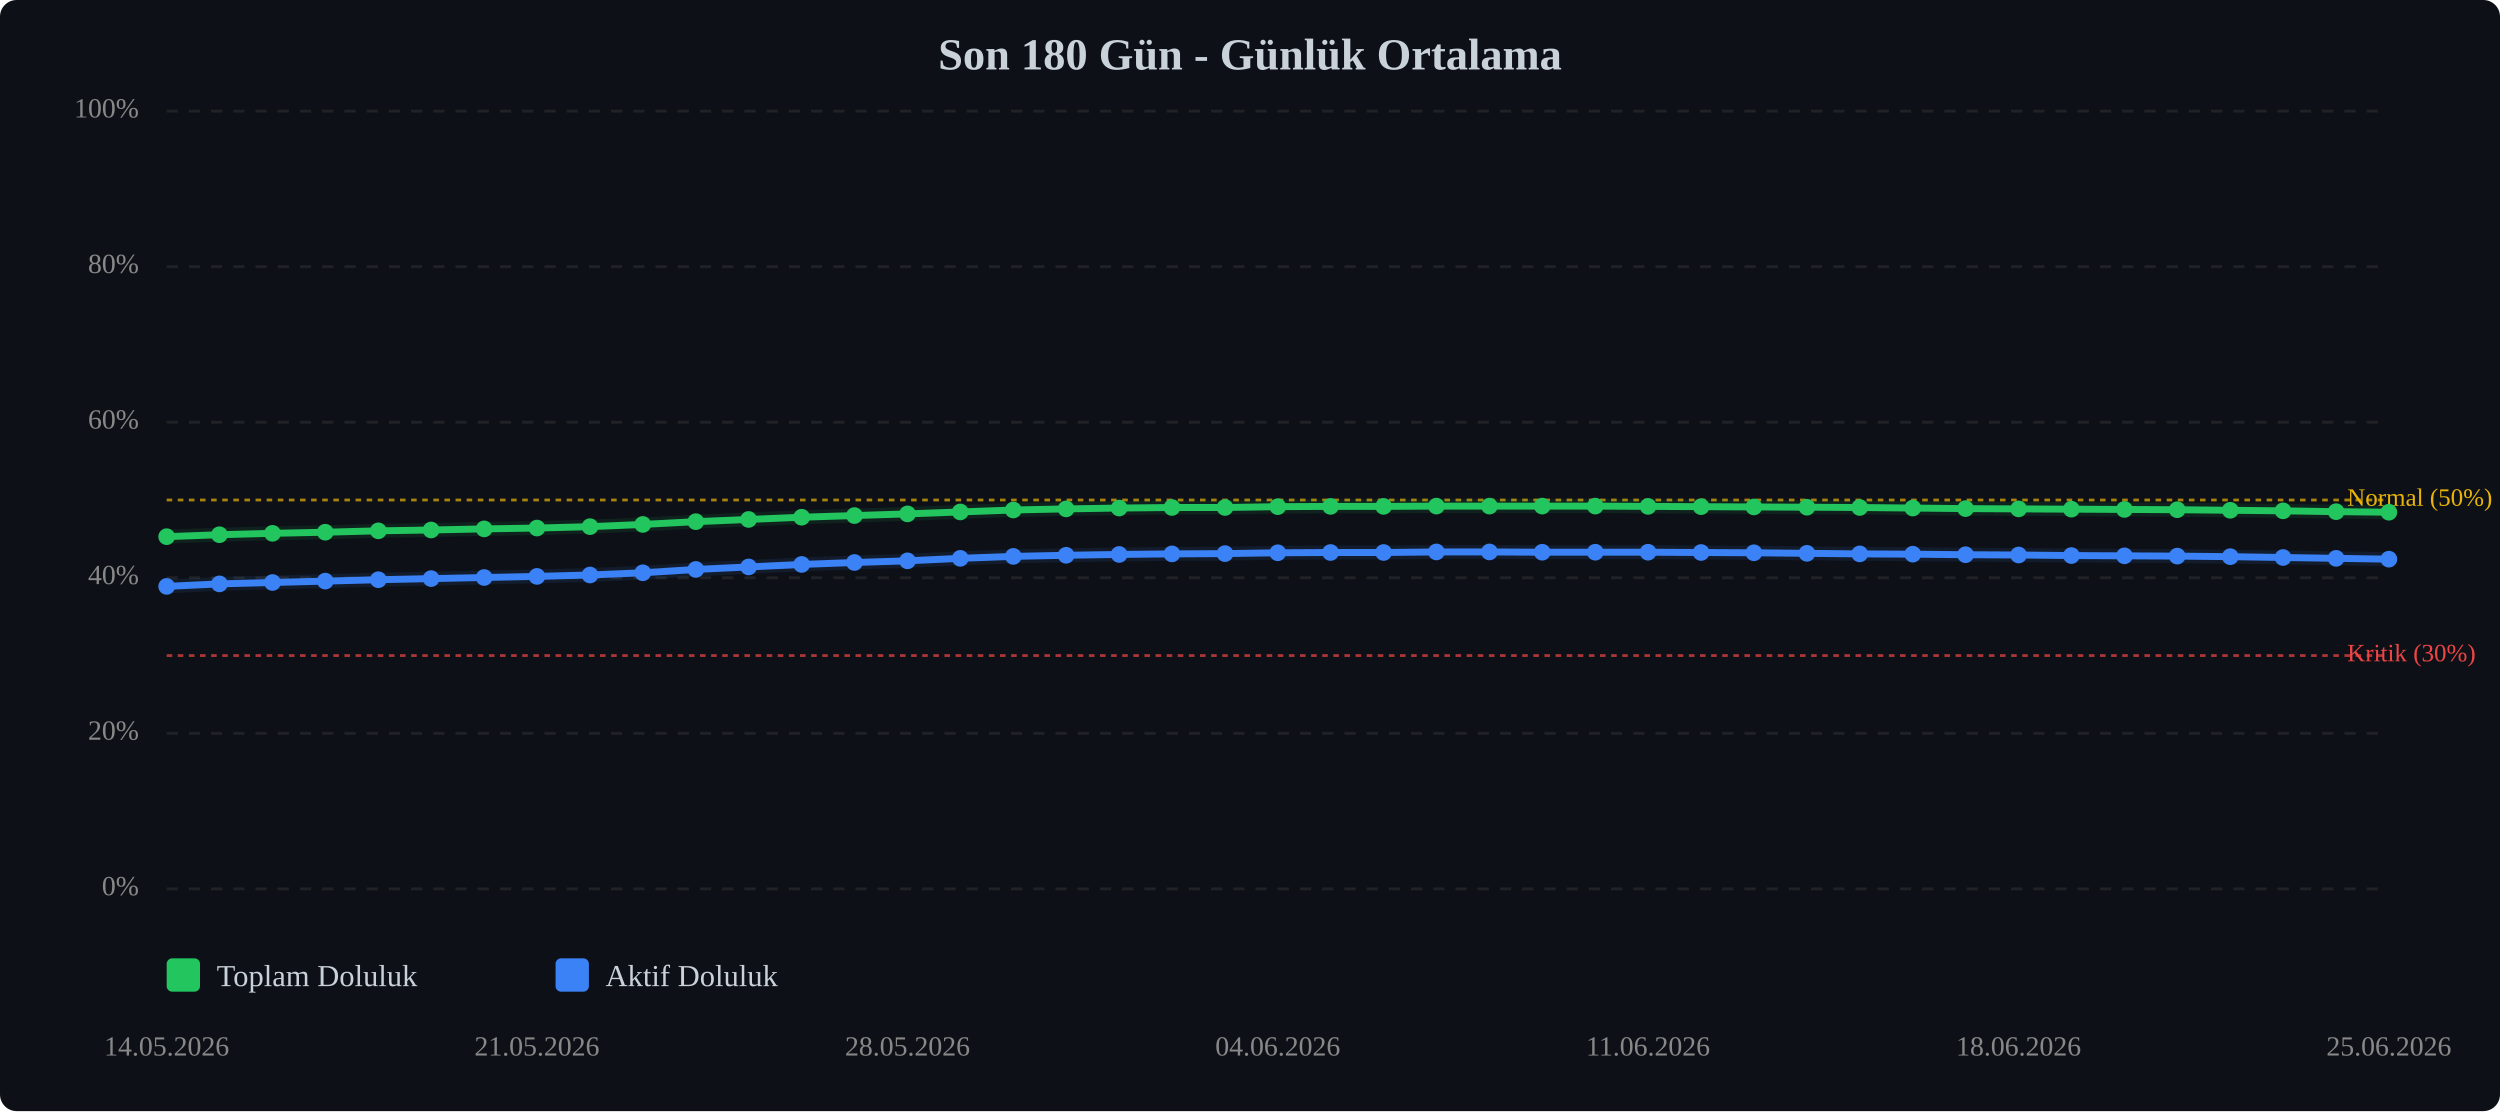
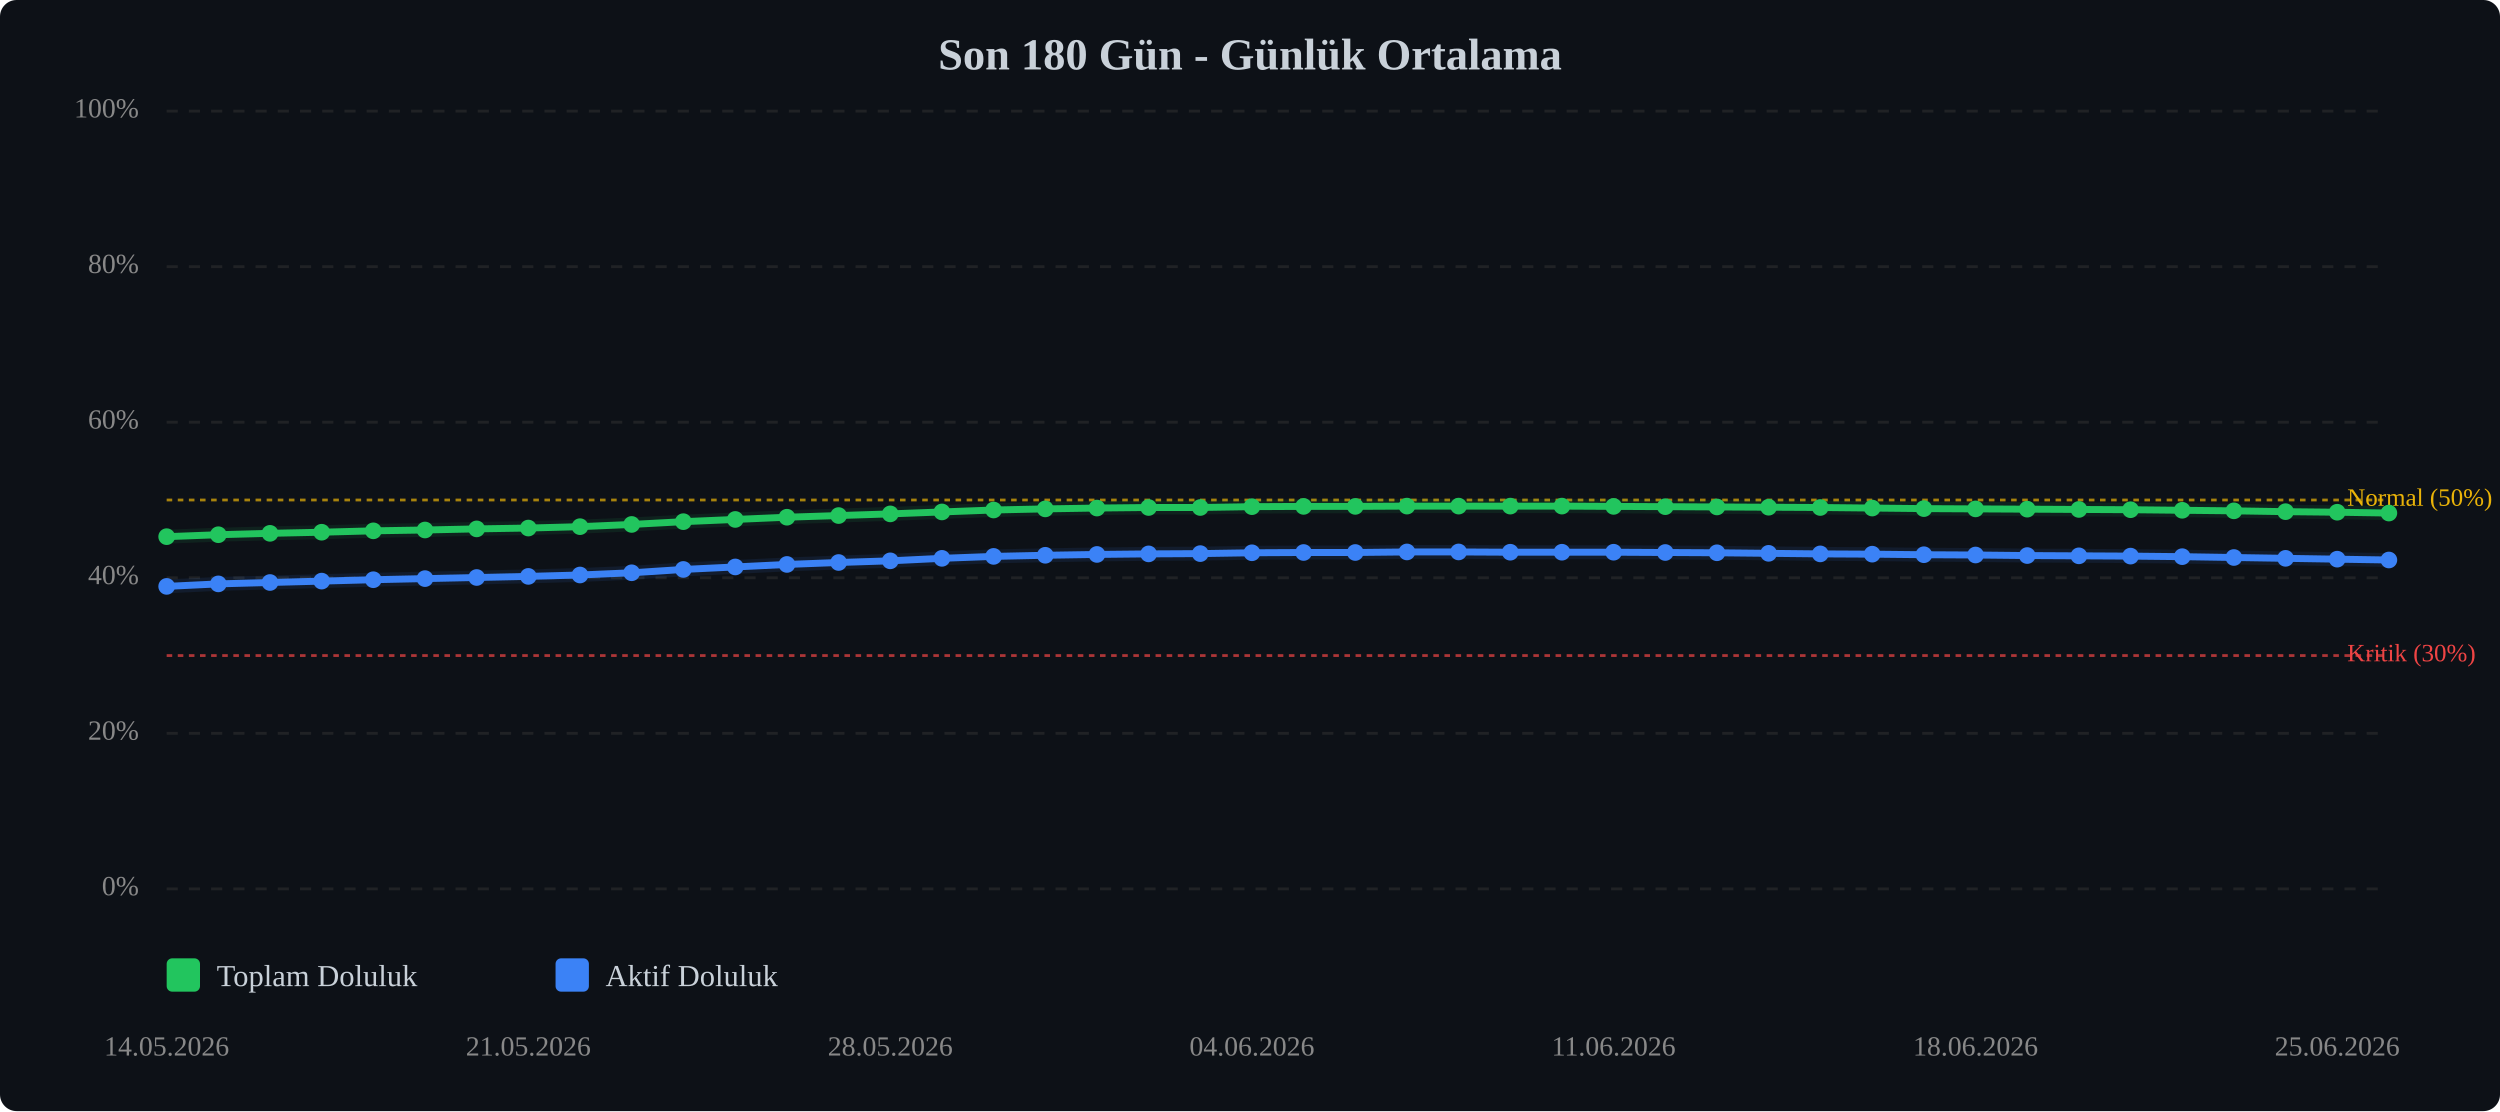
<svg xmlns="http://www.w3.org/2000/svg" viewBox="0 0 900 400" width="100%" style="max-width:900px;">
  <rect width="900" height="400" fill="#0d1117" rx="6" />
  <text x="450.0" y="25" text-anchor="middle" font-size="16" font-weight="bold" fill="#c9d1d9">Son 180 Gün - Günlük Ortalama</text>
  <line x1="60" y1="320.0" x2="860" y2="320.0" stroke="#333" stroke-width="1" stroke-dasharray="4,4" opacity="0.5" />
  <text x="50" y="320.0" text-anchor="end" dominant-baseline="middle" font-size="10" fill="#888">0%</text>
  <line x1="60" y1="264.0" x2="860" y2="264.0" stroke="#333" stroke-width="1" stroke-dasharray="4,4" opacity="0.5" />
  <text x="50" y="264.0" text-anchor="end" dominant-baseline="middle" font-size="10" fill="#888">20%</text>
  <line x1="60" y1="208.0" x2="860" y2="208.0" stroke="#333" stroke-width="1" stroke-dasharray="4,4" opacity="0.5" />
  <text x="50" y="208.0" text-anchor="end" dominant-baseline="middle" font-size="10" fill="#888">40%</text>
  <line x1="60" y1="152.0" x2="860" y2="152.0" stroke="#333" stroke-width="1" stroke-dasharray="4,4" opacity="0.5" />
  <text x="50" y="152.0" text-anchor="end" dominant-baseline="middle" font-size="10" fill="#888">60%</text>
  <line x1="60" y1="96.0" x2="860" y2="96.0" stroke="#333" stroke-width="1" stroke-dasharray="4,4" opacity="0.5" />
  <text x="50" y="96.0" text-anchor="end" dominant-baseline="middle" font-size="10" fill="#888">80%</text>
  <line x1="60" y1="40.0" x2="860" y2="40.0" stroke="#333" stroke-width="1" stroke-dasharray="4,4" opacity="0.5" />
  <text x="50" y="40.0" text-anchor="end" dominant-baseline="middle" font-size="10" fill="#888">100%</text>
  <line x1="60" y1="236.0" x2="860" y2="236.0" stroke="#ef4444" stroke-width="1" stroke-dasharray="2,2" opacity="0.7" />
  <text x="845" y="236.0" dominant-baseline="middle" font-size="9" fill="#ef4444">Kritik (30%)</text>
  <line x1="60" y1="180.0" x2="860" y2="180.0" stroke="#eab308" stroke-width="1" stroke-dasharray="2,2" opacity="0.7" />
  <text x="845" y="180.0" dominant-baseline="middle" font-size="9" fill="#eab308">Normal (50%)</text>
-   <polyline points="60.0,193.2 79.0,192.5 98.1,192.0 117.1,191.6 136.2,191.1 155.2,190.8 174.3,190.4 193.3,190.1 212.4,189.6 231.4,188.8 250.5,187.8 269.5,187.0 288.6,186.2 307.6,185.6 326.7,185.0 345.7,184.3 364.8,183.6 383.8,183.2 402.9,182.9 421.9,182.7 441.0,182.7 460.0,182.4 479.0,182.3 498.1,182.3 517.1,182.2 536.2,182.2 555.2,182.2 574.3,182.2 593.3,182.3 612.4,182.4 631.4,182.5 650.5,182.6 669.5,182.7 688.6,182.9 707.6,183.1 726.7,183.2 745.7,183.3 764.8,183.4 783.8,183.5 802.9,183.7 821.9,183.9 841.0,184.2 860.0,184.4" fill="none" stroke="#22c55e" stroke-width="2.5" stroke-linecap="round" stroke-linejoin="round" />
-   <polyline points="60.0,193.2 79.0,192.5 98.1,192.0 117.1,191.6 136.2,191.1 155.2,190.8 174.3,190.4 193.3,190.1 212.4,189.6 231.4,188.8 250.5,187.8 269.5,187.0 288.6,186.2 307.6,185.6 326.7,185.0 345.7,184.3 364.8,183.6 383.8,183.2 402.9,182.9 421.9,182.7 441.0,182.7 460.0,182.4 479.0,182.3 498.1,182.3 517.1,182.2 536.2,182.2 555.2,182.2 574.3,182.2 593.3,182.3 612.4,182.4 631.4,182.5 650.5,182.6 669.5,182.7 688.6,182.9 707.6,183.1 726.7,183.2 745.7,183.3 764.8,183.4 783.8,183.5 802.9,183.7 821.9,183.9 841.0,184.2 860.0,184.4" fill="none" stroke="#22c55e" stroke-width="5" opacity="0.1" stroke-linecap="round" stroke-linejoin="round" />
-   <polyline points="60.0,211.1 79.0,210.2 98.1,209.7 117.1,209.2 136.2,208.7 155.2,208.3 174.3,207.9 193.3,207.5 212.4,207.0 231.4,206.2 250.5,205.0 269.5,204.1 288.6,203.2 307.6,202.5 326.7,201.9 345.7,201.0 364.8,200.3 383.8,199.9 402.9,199.6 421.9,199.4 441.0,199.3 460.0,199.0 479.0,198.9 498.1,198.9 517.1,198.7 536.2,198.7 555.2,198.8 574.3,198.8 593.3,198.8 612.4,198.9 631.4,199.0 650.5,199.2 669.5,199.4 688.6,199.5 707.6,199.7 726.7,199.8 745.7,200.0 764.8,200.1 783.8,200.2 802.9,200.4 821.9,200.7 841.0,201.0 860.0,201.3" fill="none" stroke="#3b82f6" stroke-width="2.5" stroke-linecap="round" stroke-linejoin="round" />
-   <polyline points="60.0,211.1 79.0,210.2 98.1,209.7 117.1,209.2 136.2,208.7 155.2,208.3 174.3,207.9 193.3,207.5 212.4,207.0 231.4,206.2 250.5,205.0 269.5,204.1 288.6,203.2 307.6,202.5 326.7,201.9 345.7,201.0 364.8,200.3 383.8,199.9 402.9,199.6 421.9,199.4 441.0,199.3 460.0,199.0 479.0,198.9 498.1,198.9 517.1,198.7 536.2,198.7 555.2,198.8 574.3,198.8 593.3,198.8 612.4,198.9 631.4,199.0 650.5,199.2 669.5,199.4 688.6,199.5 707.6,199.7 726.7,199.8 745.7,200.0 764.8,200.1 783.8,200.2 802.9,200.4 821.9,200.7 841.0,201.0 860.0,201.3" fill="none" stroke="#3b82f6" stroke-width="5" opacity="0.1" stroke-linecap="round" stroke-linejoin="round" />
+   <polyline points="60.0,193.2 78.6,192.5 97.2,192.0 115.8,191.6 134.4,191.1 153.0,190.8 171.6,190.4 190.2,190.1 208.8,189.6 227.4,188.8 246.0,187.8 264.7,187.0 283.3,186.2 301.9,185.6 320.5,185.0 339.1,184.3 357.7,183.6 376.3,183.2 394.9,182.9 413.5,182.7 432.1,182.7 450.7,182.4 469.3,182.3 487.9,182.3 506.5,182.2 525.1,182.2 543.7,182.2 562.3,182.2 580.9,182.3 599.5,182.4 618.1,182.5 636.7,182.6 655.3,182.7 674.0,182.9 692.6,183.1 711.2,183.2 729.8,183.3 748.4,183.4 767.0,183.5 785.6,183.7 804.2,183.9 822.8,184.2 841.4,184.4 860.0,184.7" fill="none" stroke="#22c55e" stroke-width="2.5" stroke-linecap="round" stroke-linejoin="round" />
+   <polyline points="60.0,193.2 78.6,192.5 97.2,192.0 115.8,191.6 134.4,191.1 153.0,190.8 171.6,190.4 190.2,190.1 208.8,189.6 227.4,188.8 246.0,187.8 264.7,187.0 283.3,186.2 301.9,185.6 320.5,185.0 339.1,184.3 357.7,183.6 376.3,183.2 394.9,182.9 413.5,182.7 432.1,182.7 450.7,182.4 469.3,182.3 487.9,182.3 506.5,182.2 525.1,182.2 543.7,182.2 562.3,182.2 580.9,182.3 599.5,182.4 618.1,182.5 636.7,182.6 655.3,182.7 674.0,182.9 692.6,183.1 711.2,183.2 729.8,183.3 748.4,183.4 767.0,183.5 785.6,183.7 804.2,183.9 822.8,184.2 841.4,184.4 860.0,184.7" fill="none" stroke="#22c55e" stroke-width="5" opacity="0.1" stroke-linecap="round" stroke-linejoin="round" />
+   <polyline points="60.0,211.1 78.6,210.2 97.2,209.7 115.8,209.2 134.4,208.7 153.0,208.3 171.6,207.9 190.2,207.5 208.8,207.0 227.4,206.2 246.0,205.0 264.7,204.1 283.3,203.2 301.9,202.5 320.5,201.9 339.1,201.0 357.7,200.3 376.3,199.9 394.9,199.6 413.5,199.4 432.1,199.3 450.7,199.0 469.3,198.9 487.9,198.9 506.5,198.7 525.1,198.7 543.7,198.8 562.3,198.8 580.9,198.8 599.5,198.9 618.1,199.0 636.7,199.2 655.3,199.4 674.0,199.5 692.6,199.7 711.2,199.8 729.8,200.0 748.4,200.1 767.0,200.2 785.6,200.4 804.2,200.7 822.8,201.0 841.4,201.3 860.0,201.6" fill="none" stroke="#3b82f6" stroke-width="2.5" stroke-linecap="round" stroke-linejoin="round" />
+   <polyline points="60.0,211.1 78.6,210.2 97.2,209.7 115.8,209.2 134.4,208.7 153.0,208.3 171.6,207.9 190.2,207.5 208.8,207.0 227.4,206.2 246.0,205.0 264.7,204.1 283.3,203.2 301.9,202.5 320.5,201.9 339.1,201.0 357.7,200.3 376.3,199.9 394.9,199.6 413.5,199.4 432.1,199.3 450.7,199.0 469.3,198.9 487.9,198.9 506.5,198.7 525.1,198.7 543.7,198.8 562.3,198.8 580.9,198.8 599.5,198.9 618.1,199.0 636.7,199.2 655.3,199.4 674.0,199.5 692.6,199.7 711.2,199.8 729.8,200.0 748.4,200.1 767.0,200.2 785.6,200.4 804.2,200.7 822.8,201.0 841.4,201.3 860.0,201.6" fill="none" stroke="#3b82f6" stroke-width="5" opacity="0.1" stroke-linecap="round" stroke-linejoin="round" />
  <circle cx="60.0" cy="193.2" r="3" fill="#22c55e" />
-   <circle cx="79.0" cy="192.5" r="3" fill="#22c55e" />
-   <circle cx="98.1" cy="192.0" r="3" fill="#22c55e" />
-   <circle cx="117.1" cy="191.6" r="3" fill="#22c55e" />
-   <circle cx="136.2" cy="191.1" r="3" fill="#22c55e" />
-   <circle cx="155.2" cy="190.8" r="3" fill="#22c55e" />
-   <circle cx="174.3" cy="190.4" r="3" fill="#22c55e" />
-   <circle cx="193.3" cy="190.1" r="3" fill="#22c55e" />
-   <circle cx="212.4" cy="189.6" r="3" fill="#22c55e" />
-   <circle cx="231.4" cy="188.8" r="3" fill="#22c55e" />
-   <circle cx="250.5" cy="187.8" r="3" fill="#22c55e" />
-   <circle cx="269.5" cy="187.0" r="3" fill="#22c55e" />
-   <circle cx="288.6" cy="186.2" r="3" fill="#22c55e" />
-   <circle cx="307.6" cy="185.6" r="3" fill="#22c55e" />
-   <circle cx="326.7" cy="185.0" r="3" fill="#22c55e" />
-   <circle cx="345.7" cy="184.3" r="3" fill="#22c55e" />
-   <circle cx="364.8" cy="183.6" r="3" fill="#22c55e" />
-   <circle cx="383.8" cy="183.2" r="3" fill="#22c55e" />
-   <circle cx="402.9" cy="182.9" r="3" fill="#22c55e" />
-   <circle cx="421.9" cy="182.7" r="3" fill="#22c55e" />
-   <circle cx="441.0" cy="182.7" r="3" fill="#22c55e" />
-   <circle cx="460.0" cy="182.4" r="3" fill="#22c55e" />
-   <circle cx="479.0" cy="182.3" r="3" fill="#22c55e" />
-   <circle cx="498.1" cy="182.3" r="3" fill="#22c55e" />
-   <circle cx="517.1" cy="182.2" r="3" fill="#22c55e" />
-   <circle cx="536.2" cy="182.2" r="3" fill="#22c55e" />
-   <circle cx="555.2" cy="182.2" r="3" fill="#22c55e" />
-   <circle cx="574.3" cy="182.2" r="3" fill="#22c55e" />
-   <circle cx="593.3" cy="182.3" r="3" fill="#22c55e" />
-   <circle cx="612.4" cy="182.4" r="3" fill="#22c55e" />
-   <circle cx="631.4" cy="182.5" r="3" fill="#22c55e" />
-   <circle cx="650.5" cy="182.6" r="3" fill="#22c55e" />
-   <circle cx="669.5" cy="182.7" r="3" fill="#22c55e" />
-   <circle cx="688.6" cy="182.9" r="3" fill="#22c55e" />
-   <circle cx="707.6" cy="183.1" r="3" fill="#22c55e" />
-   <circle cx="726.7" cy="183.2" r="3" fill="#22c55e" />
-   <circle cx="745.7" cy="183.3" r="3" fill="#22c55e" />
-   <circle cx="764.8" cy="183.4" r="3" fill="#22c55e" />
-   <circle cx="783.8" cy="183.5" r="3" fill="#22c55e" />
-   <circle cx="802.9" cy="183.7" r="3" fill="#22c55e" />
-   <circle cx="821.9" cy="183.9" r="3" fill="#22c55e" />
-   <circle cx="841.0" cy="184.2" r="3" fill="#22c55e" />
-   <circle cx="860.0" cy="184.4" r="3" fill="#22c55e" />
+   <circle cx="78.6" cy="192.5" r="3" fill="#22c55e" />
+   <circle cx="97.2" cy="192.0" r="3" fill="#22c55e" />
+   <circle cx="115.8" cy="191.6" r="3" fill="#22c55e" />
+   <circle cx="134.4" cy="191.1" r="3" fill="#22c55e" />
+   <circle cx="153.0" cy="190.8" r="3" fill="#22c55e" />
+   <circle cx="171.6" cy="190.4" r="3" fill="#22c55e" />
+   <circle cx="190.2" cy="190.1" r="3" fill="#22c55e" />
+   <circle cx="208.8" cy="189.6" r="3" fill="#22c55e" />
+   <circle cx="227.4" cy="188.8" r="3" fill="#22c55e" />
+   <circle cx="246.0" cy="187.8" r="3" fill="#22c55e" />
+   <circle cx="264.7" cy="187.0" r="3" fill="#22c55e" />
+   <circle cx="283.3" cy="186.2" r="3" fill="#22c55e" />
+   <circle cx="301.9" cy="185.6" r="3" fill="#22c55e" />
+   <circle cx="320.5" cy="185.0" r="3" fill="#22c55e" />
+   <circle cx="339.1" cy="184.3" r="3" fill="#22c55e" />
+   <circle cx="357.7" cy="183.6" r="3" fill="#22c55e" />
+   <circle cx="376.3" cy="183.2" r="3" fill="#22c55e" />
+   <circle cx="394.9" cy="182.9" r="3" fill="#22c55e" />
+   <circle cx="413.5" cy="182.7" r="3" fill="#22c55e" />
+   <circle cx="432.1" cy="182.7" r="3" fill="#22c55e" />
+   <circle cx="450.7" cy="182.4" r="3" fill="#22c55e" />
+   <circle cx="469.3" cy="182.3" r="3" fill="#22c55e" />
+   <circle cx="487.9" cy="182.3" r="3" fill="#22c55e" />
+   <circle cx="506.5" cy="182.2" r="3" fill="#22c55e" />
+   <circle cx="525.1" cy="182.2" r="3" fill="#22c55e" />
+   <circle cx="543.7" cy="182.2" r="3" fill="#22c55e" />
+   <circle cx="562.3" cy="182.2" r="3" fill="#22c55e" />
+   <circle cx="580.9" cy="182.3" r="3" fill="#22c55e" />
+   <circle cx="599.5" cy="182.4" r="3" fill="#22c55e" />
+   <circle cx="618.1" cy="182.5" r="3" fill="#22c55e" />
+   <circle cx="636.7" cy="182.6" r="3" fill="#22c55e" />
+   <circle cx="655.3" cy="182.7" r="3" fill="#22c55e" />
+   <circle cx="674.0" cy="182.9" r="3" fill="#22c55e" />
+   <circle cx="692.6" cy="183.1" r="3" fill="#22c55e" />
+   <circle cx="711.2" cy="183.2" r="3" fill="#22c55e" />
+   <circle cx="729.8" cy="183.3" r="3" fill="#22c55e" />
+   <circle cx="748.4" cy="183.4" r="3" fill="#22c55e" />
+   <circle cx="767.0" cy="183.5" r="3" fill="#22c55e" />
+   <circle cx="785.6" cy="183.7" r="3" fill="#22c55e" />
+   <circle cx="804.2" cy="183.9" r="3" fill="#22c55e" />
+   <circle cx="822.8" cy="184.2" r="3" fill="#22c55e" />
+   <circle cx="841.4" cy="184.4" r="3" fill="#22c55e" />
+   <circle cx="860.0" cy="184.7" r="3" fill="#22c55e" />
  <circle cx="60.0" cy="211.1" r="3" fill="#3b82f6" />
-   <circle cx="79.0" cy="210.2" r="3" fill="#3b82f6" />
-   <circle cx="98.1" cy="209.7" r="3" fill="#3b82f6" />
-   <circle cx="117.1" cy="209.2" r="3" fill="#3b82f6" />
-   <circle cx="136.2" cy="208.7" r="3" fill="#3b82f6" />
-   <circle cx="155.2" cy="208.3" r="3" fill="#3b82f6" />
-   <circle cx="174.3" cy="207.9" r="3" fill="#3b82f6" />
-   <circle cx="193.3" cy="207.5" r="3" fill="#3b82f6" />
-   <circle cx="212.4" cy="207.0" r="3" fill="#3b82f6" />
-   <circle cx="231.4" cy="206.2" r="3" fill="#3b82f6" />
-   <circle cx="250.5" cy="205.0" r="3" fill="#3b82f6" />
-   <circle cx="269.5" cy="204.1" r="3" fill="#3b82f6" />
-   <circle cx="288.6" cy="203.2" r="3" fill="#3b82f6" />
-   <circle cx="307.6" cy="202.5" r="3" fill="#3b82f6" />
-   <circle cx="326.7" cy="201.9" r="3" fill="#3b82f6" />
-   <circle cx="345.7" cy="201.0" r="3" fill="#3b82f6" />
-   <circle cx="364.8" cy="200.3" r="3" fill="#3b82f6" />
-   <circle cx="383.8" cy="199.9" r="3" fill="#3b82f6" />
-   <circle cx="402.9" cy="199.6" r="3" fill="#3b82f6" />
-   <circle cx="421.9" cy="199.4" r="3" fill="#3b82f6" />
-   <circle cx="441.0" cy="199.3" r="3" fill="#3b82f6" />
-   <circle cx="460.0" cy="199.0" r="3" fill="#3b82f6" />
-   <circle cx="479.0" cy="198.9" r="3" fill="#3b82f6" />
-   <circle cx="498.1" cy="198.9" r="3" fill="#3b82f6" />
-   <circle cx="517.1" cy="198.7" r="3" fill="#3b82f6" />
-   <circle cx="536.2" cy="198.7" r="3" fill="#3b82f6" />
-   <circle cx="555.2" cy="198.8" r="3" fill="#3b82f6" />
-   <circle cx="574.3" cy="198.8" r="3" fill="#3b82f6" />
-   <circle cx="593.3" cy="198.8" r="3" fill="#3b82f6" />
-   <circle cx="612.4" cy="198.9" r="3" fill="#3b82f6" />
-   <circle cx="631.4" cy="199.0" r="3" fill="#3b82f6" />
-   <circle cx="650.5" cy="199.2" r="3" fill="#3b82f6" />
-   <circle cx="669.5" cy="199.4" r="3" fill="#3b82f6" />
-   <circle cx="688.6" cy="199.5" r="3" fill="#3b82f6" />
-   <circle cx="707.6" cy="199.7" r="3" fill="#3b82f6" />
-   <circle cx="726.7" cy="199.8" r="3" fill="#3b82f6" />
-   <circle cx="745.7" cy="200.0" r="3" fill="#3b82f6" />
-   <circle cx="764.8" cy="200.1" r="3" fill="#3b82f6" />
-   <circle cx="783.8" cy="200.2" r="3" fill="#3b82f6" />
-   <circle cx="802.9" cy="200.4" r="3" fill="#3b82f6" />
-   <circle cx="821.9" cy="200.7" r="3" fill="#3b82f6" />
-   <circle cx="841.0" cy="201.0" r="3" fill="#3b82f6" />
-   <circle cx="860.0" cy="201.3" r="3" fill="#3b82f6" />
+   <circle cx="78.6" cy="210.2" r="3" fill="#3b82f6" />
+   <circle cx="97.2" cy="209.7" r="3" fill="#3b82f6" />
+   <circle cx="115.8" cy="209.2" r="3" fill="#3b82f6" />
+   <circle cx="134.4" cy="208.7" r="3" fill="#3b82f6" />
+   <circle cx="153.0" cy="208.3" r="3" fill="#3b82f6" />
+   <circle cx="171.6" cy="207.9" r="3" fill="#3b82f6" />
+   <circle cx="190.2" cy="207.5" r="3" fill="#3b82f6" />
+   <circle cx="208.8" cy="207.0" r="3" fill="#3b82f6" />
+   <circle cx="227.4" cy="206.2" r="3" fill="#3b82f6" />
+   <circle cx="246.0" cy="205.0" r="3" fill="#3b82f6" />
+   <circle cx="264.7" cy="204.1" r="3" fill="#3b82f6" />
+   <circle cx="283.3" cy="203.2" r="3" fill="#3b82f6" />
+   <circle cx="301.9" cy="202.5" r="3" fill="#3b82f6" />
+   <circle cx="320.5" cy="201.9" r="3" fill="#3b82f6" />
+   <circle cx="339.1" cy="201.0" r="3" fill="#3b82f6" />
+   <circle cx="357.7" cy="200.3" r="3" fill="#3b82f6" />
+   <circle cx="376.3" cy="199.9" r="3" fill="#3b82f6" />
+   <circle cx="394.9" cy="199.6" r="3" fill="#3b82f6" />
+   <circle cx="413.5" cy="199.4" r="3" fill="#3b82f6" />
+   <circle cx="432.1" cy="199.3" r="3" fill="#3b82f6" />
+   <circle cx="450.7" cy="199.0" r="3" fill="#3b82f6" />
+   <circle cx="469.3" cy="198.9" r="3" fill="#3b82f6" />
+   <circle cx="487.9" cy="198.9" r="3" fill="#3b82f6" />
+   <circle cx="506.5" cy="198.7" r="3" fill="#3b82f6" />
+   <circle cx="525.1" cy="198.7" r="3" fill="#3b82f6" />
+   <circle cx="543.7" cy="198.8" r="3" fill="#3b82f6" />
+   <circle cx="562.3" cy="198.8" r="3" fill="#3b82f6" />
+   <circle cx="580.9" cy="198.8" r="3" fill="#3b82f6" />
+   <circle cx="599.5" cy="198.9" r="3" fill="#3b82f6" />
+   <circle cx="618.1" cy="199.0" r="3" fill="#3b82f6" />
+   <circle cx="636.7" cy="199.2" r="3" fill="#3b82f6" />
+   <circle cx="655.3" cy="199.4" r="3" fill="#3b82f6" />
+   <circle cx="674.0" cy="199.5" r="3" fill="#3b82f6" />
+   <circle cx="692.6" cy="199.7" r="3" fill="#3b82f6" />
+   <circle cx="711.2" cy="199.8" r="3" fill="#3b82f6" />
+   <circle cx="729.8" cy="200.0" r="3" fill="#3b82f6" />
+   <circle cx="748.4" cy="200.1" r="3" fill="#3b82f6" />
+   <circle cx="767.0" cy="200.2" r="3" fill="#3b82f6" />
+   <circle cx="785.6" cy="200.4" r="3" fill="#3b82f6" />
+   <circle cx="804.2" cy="200.7" r="3" fill="#3b82f6" />
+   <circle cx="822.8" cy="201.0" r="3" fill="#3b82f6" />
+   <circle cx="841.4" cy="201.3" r="3" fill="#3b82f6" />
+   <circle cx="860.0" cy="201.6" r="3" fill="#3b82f6" />
  <text x="60.0" y="380" text-anchor="middle" font-size="10" fill="#888">14.05.2026</text>
-   <text x="193.3" y="380" text-anchor="middle" font-size="10" fill="#888">21.05.2026</text>
-   <text x="326.7" y="380" text-anchor="middle" font-size="10" fill="#888">28.05.2026</text>
-   <text x="460.0" y="380" text-anchor="middle" font-size="10" fill="#888">04.06.2026</text>
-   <text x="593.3" y="380" text-anchor="middle" font-size="10" fill="#888">11.06.2026</text>
-   <text x="726.7" y="380" text-anchor="middle" font-size="10" fill="#888">18.06.2026</text>
-   <text x="860.0" y="380" text-anchor="middle" font-size="10" fill="#888">25.06.2026</text>
+   <text x="190.2" y="380" text-anchor="middle" font-size="10" fill="#888">21.05.2026</text>
+   <text x="320.5" y="380" text-anchor="middle" font-size="10" fill="#888">28.05.2026</text>
+   <text x="450.7" y="380" text-anchor="middle" font-size="10" fill="#888">04.06.2026</text>
+   <text x="580.9" y="380" text-anchor="middle" font-size="10" fill="#888">11.06.2026</text>
+   <text x="711.2" y="380" text-anchor="middle" font-size="10" fill="#888">18.06.2026</text>
+   <text x="841.4" y="380" text-anchor="middle" font-size="10" fill="#888">25.06.2026</text>
  <g transform="translate(60, 345)">
    <rect x="0" y="0" width="12" height="12" fill="#22c55e" rx="2" />
    <text x="18" y="10" font-size="11" fill="#c9d1d9">Toplam Doluluk</text>
    <rect x="140" y="0" width="12" height="12" fill="#3b82f6" rx="2" />
    <text x="158" y="10" font-size="11" fill="#c9d1d9">Aktif Doluluk</text>
  </g>
</svg>
